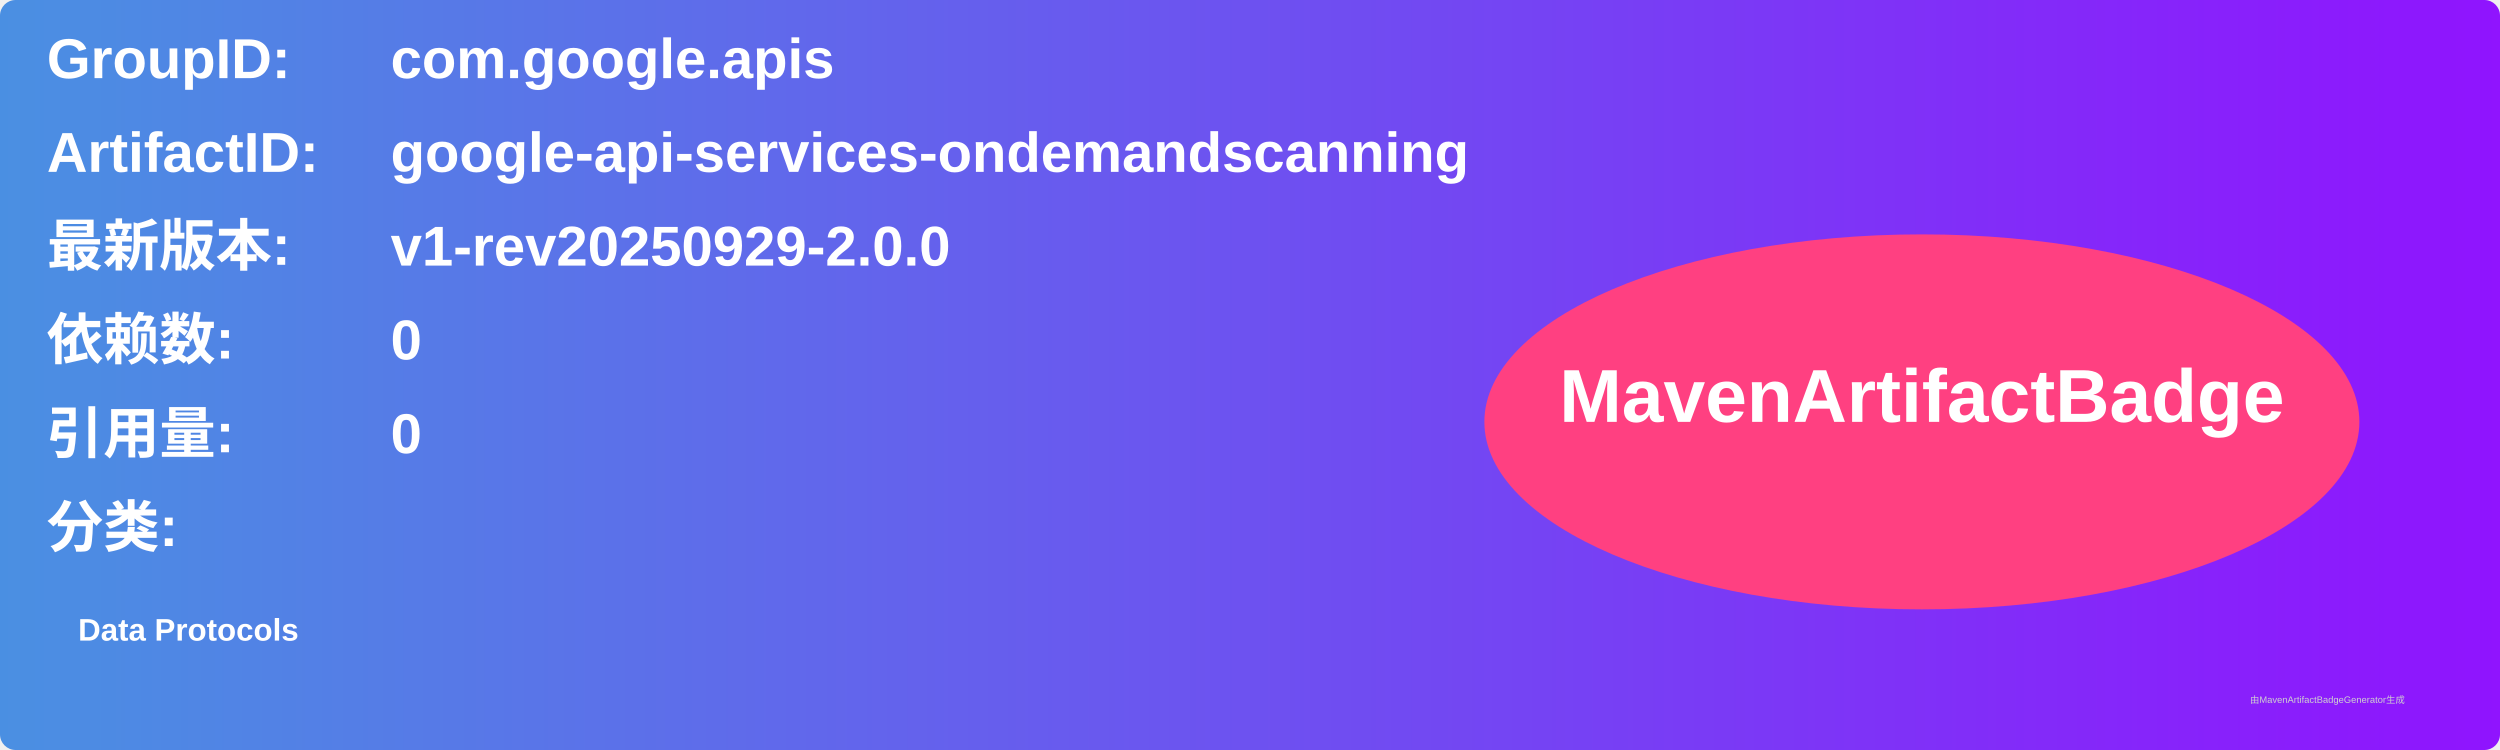
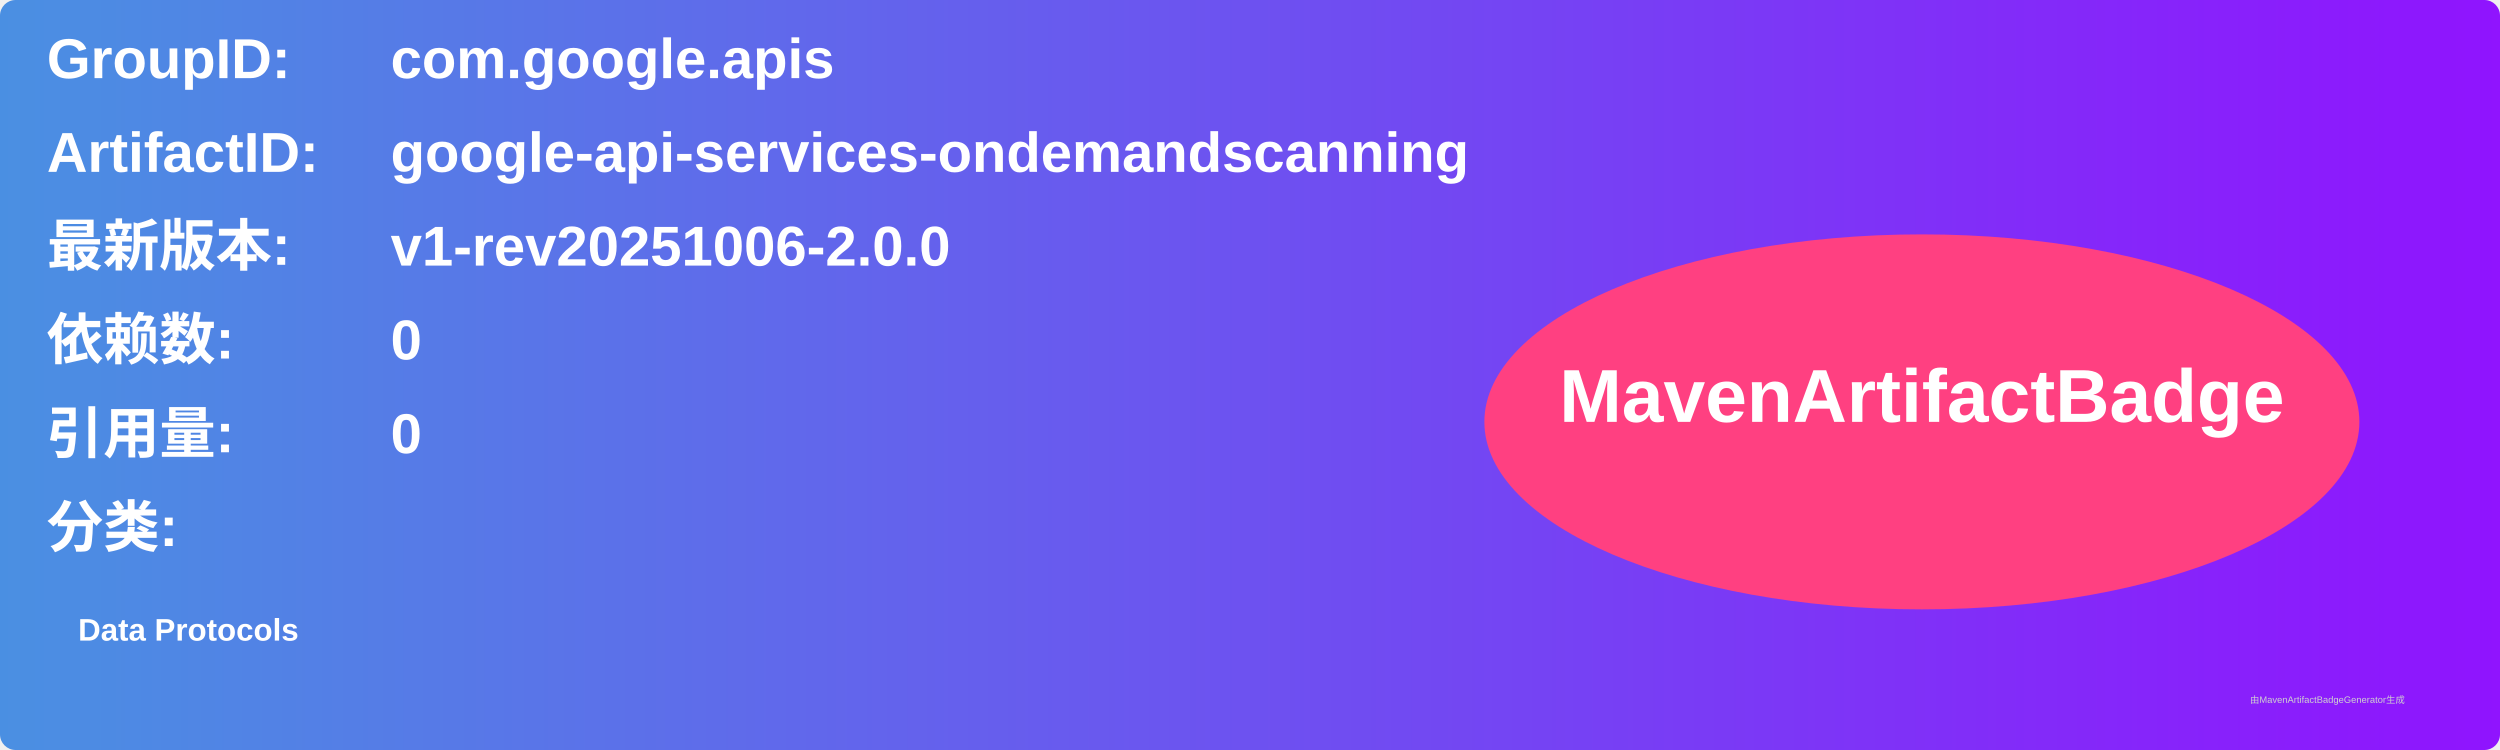
<svg xmlns="http://www.w3.org/2000/svg" width="800" height="240" viewBox="0 0 800 240">
  <linearGradient id="grad" x1="0%" y1="0%" x2="100%" y2="0%">
    <stop offset="0%" stop-color="#4a90e2" />
    <stop offset="100%" stop-color="#9013fe" />
  </linearGradient>
  <rect width="100%" height="100%" rx="5" ry="5" fill="url(#grad)" />
  <g transform="translate(15, 15)">
    <text x="0" y="10" font-family="Arial" font-size="18" fill="white" font-weight="bold" width="260">GroupID:</text>
    <text x="110" y="10" font-family="Arial" font-size="18" fill="white" font-weight="bold" width="460">com.google.apis</text>
    <text x="0" y="40" font-family="Arial" font-size="18" fill="white" font-weight="bold" width="260">ArtifactID:</text>
    <text x="110" y="40" font-family="Arial" font-size="18" fill="white" font-weight="bold" width="460">google-api-services-ondemandscanning</text>
    <text x="0" y="70" font-family="Arial" font-size="18" fill="white" font-weight="bold">最新版本:</text>
    <text x="110" y="70" font-family="Arial" font-size="18" fill="white" font-weight="bold">
-       <tspan font-weight="bold">v1-rev20250929-2.0.0</tspan>
+       <tspan font-weight="bold">v1-rev20251006-2.0.0</tspan>
    </text>
    <text x="0" y="100" font-family="Arial" font-size="18" fill="white" font-weight="bold">依赖数: </text>
    <text x="110" y="100" font-family="Arial" font-size="18" fill="white">
      <tspan font-weight="bold">0</tspan>
    </text>
    <text x="0" y="130" font-family="Arial" font-size="18" fill="white" font-weight="bold">引用量: </text>
    <text x="110" y="130" font-family="Arial" font-size="18" fill="white">
      <tspan font-weight="bold">0</tspan>
    </text>
    <text x="0" y="160" font-family="Arial" font-size="18" fill="white" font-weight="bold">分类:</text>
    <text x="10" y="190" font-family="Arial" font-size="10" fill="white">
      <tspan font-weight="bold">Data Protocols</tspan>
    </text>
    <ellipse cx="600" cy="120" rx="140" ry="60" fill="#ff4081" />
    <text x="600" y="120" text-anchor="middle" font-family="Arial" font-size="24" fill="white" font-weight="bold">MavenArtifactBadge</text>
  </g>
  <text x="720" y="225" font-family="Arial" font-size="3" fill="#d0d0d0">由MavenArtifactBadgeGenerator生成</text>
</svg>
